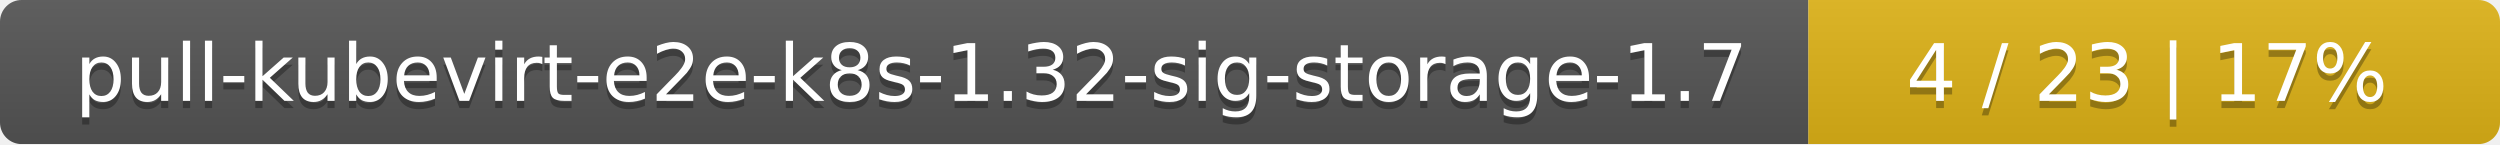
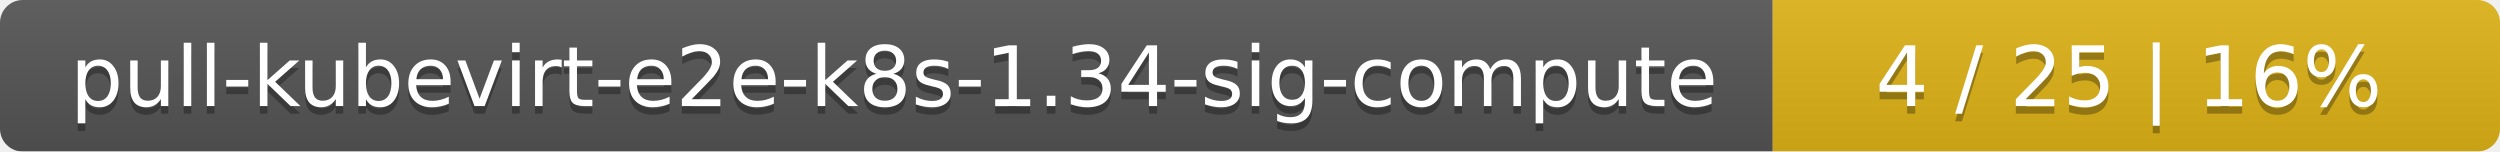
- <svg xmlns="http://www.w3.org/2000/svg" width="347" height="20">
+ <svg xmlns="http://www.w3.org/2000/svg" width="330" height="20">
  <linearGradient id="smooth" x2="0" y2="100%">
    <stop offset="0" stop-color="#bbb" stop-opacity=".1" />
    <stop offset="1" stop-opacity=".1" />
  </linearGradient>
  <mask id="round">
-     <rect width="347" height="20" rx="3" fill="#fff" />
+     <rect width="330" height="20" rx="3" fill="#fff" />
  </mask>
  <g mask="url(#round)">
-     <rect width="251" height="20" fill="#555" />
-     <rect x="251" width="96" height="20" fill="#dfb317" />
-     <rect width="347" height="20" fill="url(#smooth)" />
+     <rect width="234" height="20" fill="#555" />
+     <rect x="234" width="96" height="20" fill="#dfb317" />
+     <rect width="330" height="20" fill="url(#smooth)" />
  </g>
  <g fill="#fff" text-anchor="middle" font-family="DejaVu Sans,Verdana,Geneva,sans-serif" font-size="11">
-     <text x="126.5" y="15" fill="#010101" fill-opacity=".3">pull-kubevirt-e2e-k8s-1.32-sig-storage-1.7</text>
-     <text x="126.5" y="14">pull-kubevirt-e2e-k8s-1.32-sig-storage-1.7</text>
-     <text x="298" y="15" fill="#010101" fill-opacity=".3">4 / 23    |    17%</text>
-     <text x="298" y="14">4 / 23    |    17%</text>
+     <text x="118" y="15" fill="#010101" fill-opacity=".3">pull-kubevirt-e2e-k8s-1.34-sig-compute</text>
+     <text x="118" y="14">pull-kubevirt-e2e-k8s-1.34-sig-compute</text>
+     <text x="281" y="15" fill="#010101" fill-opacity=".3">4 / 25    |    16%</text>
+     <text x="281" y="14">4 / 25    |    16%</text>
  </g>
</svg>
